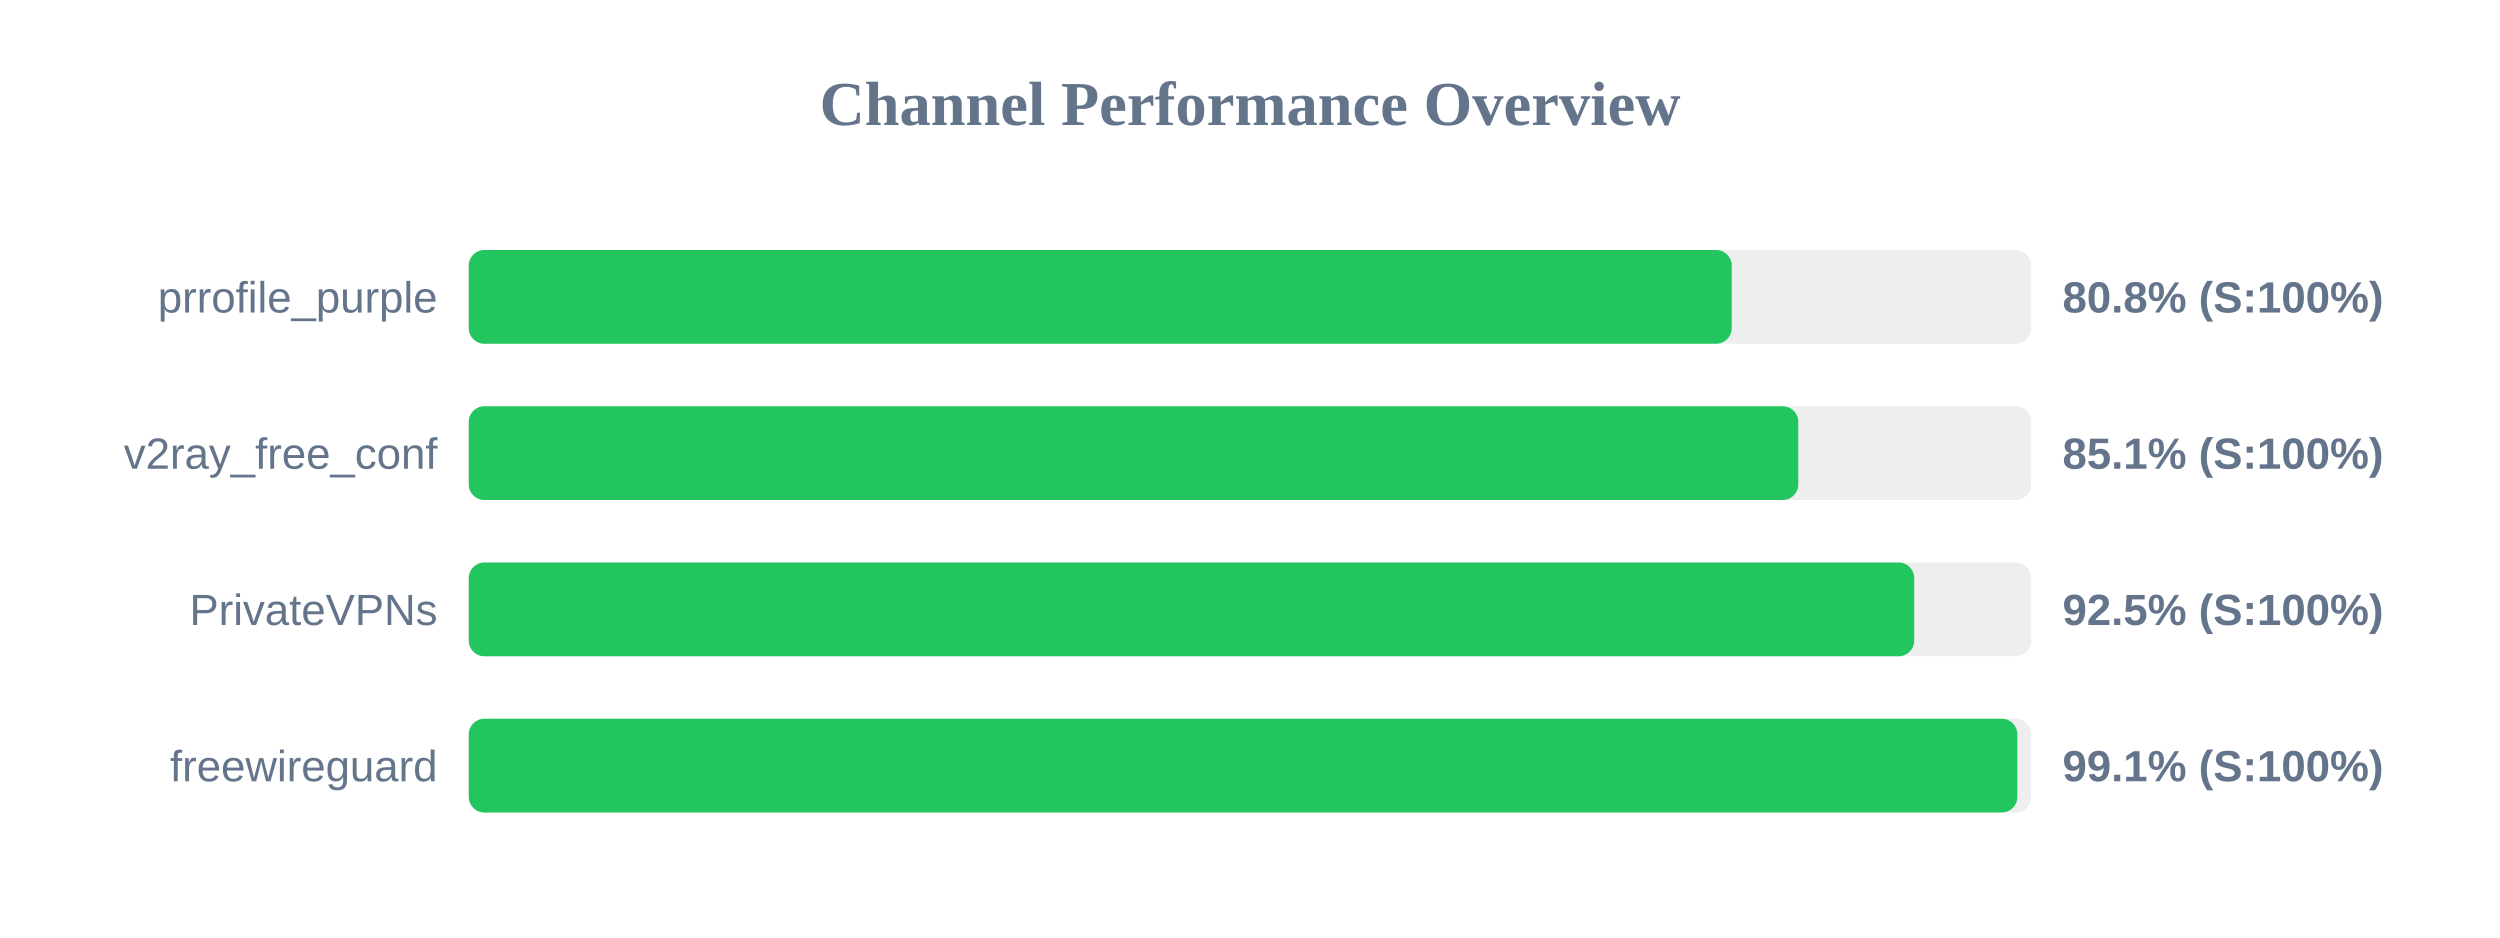
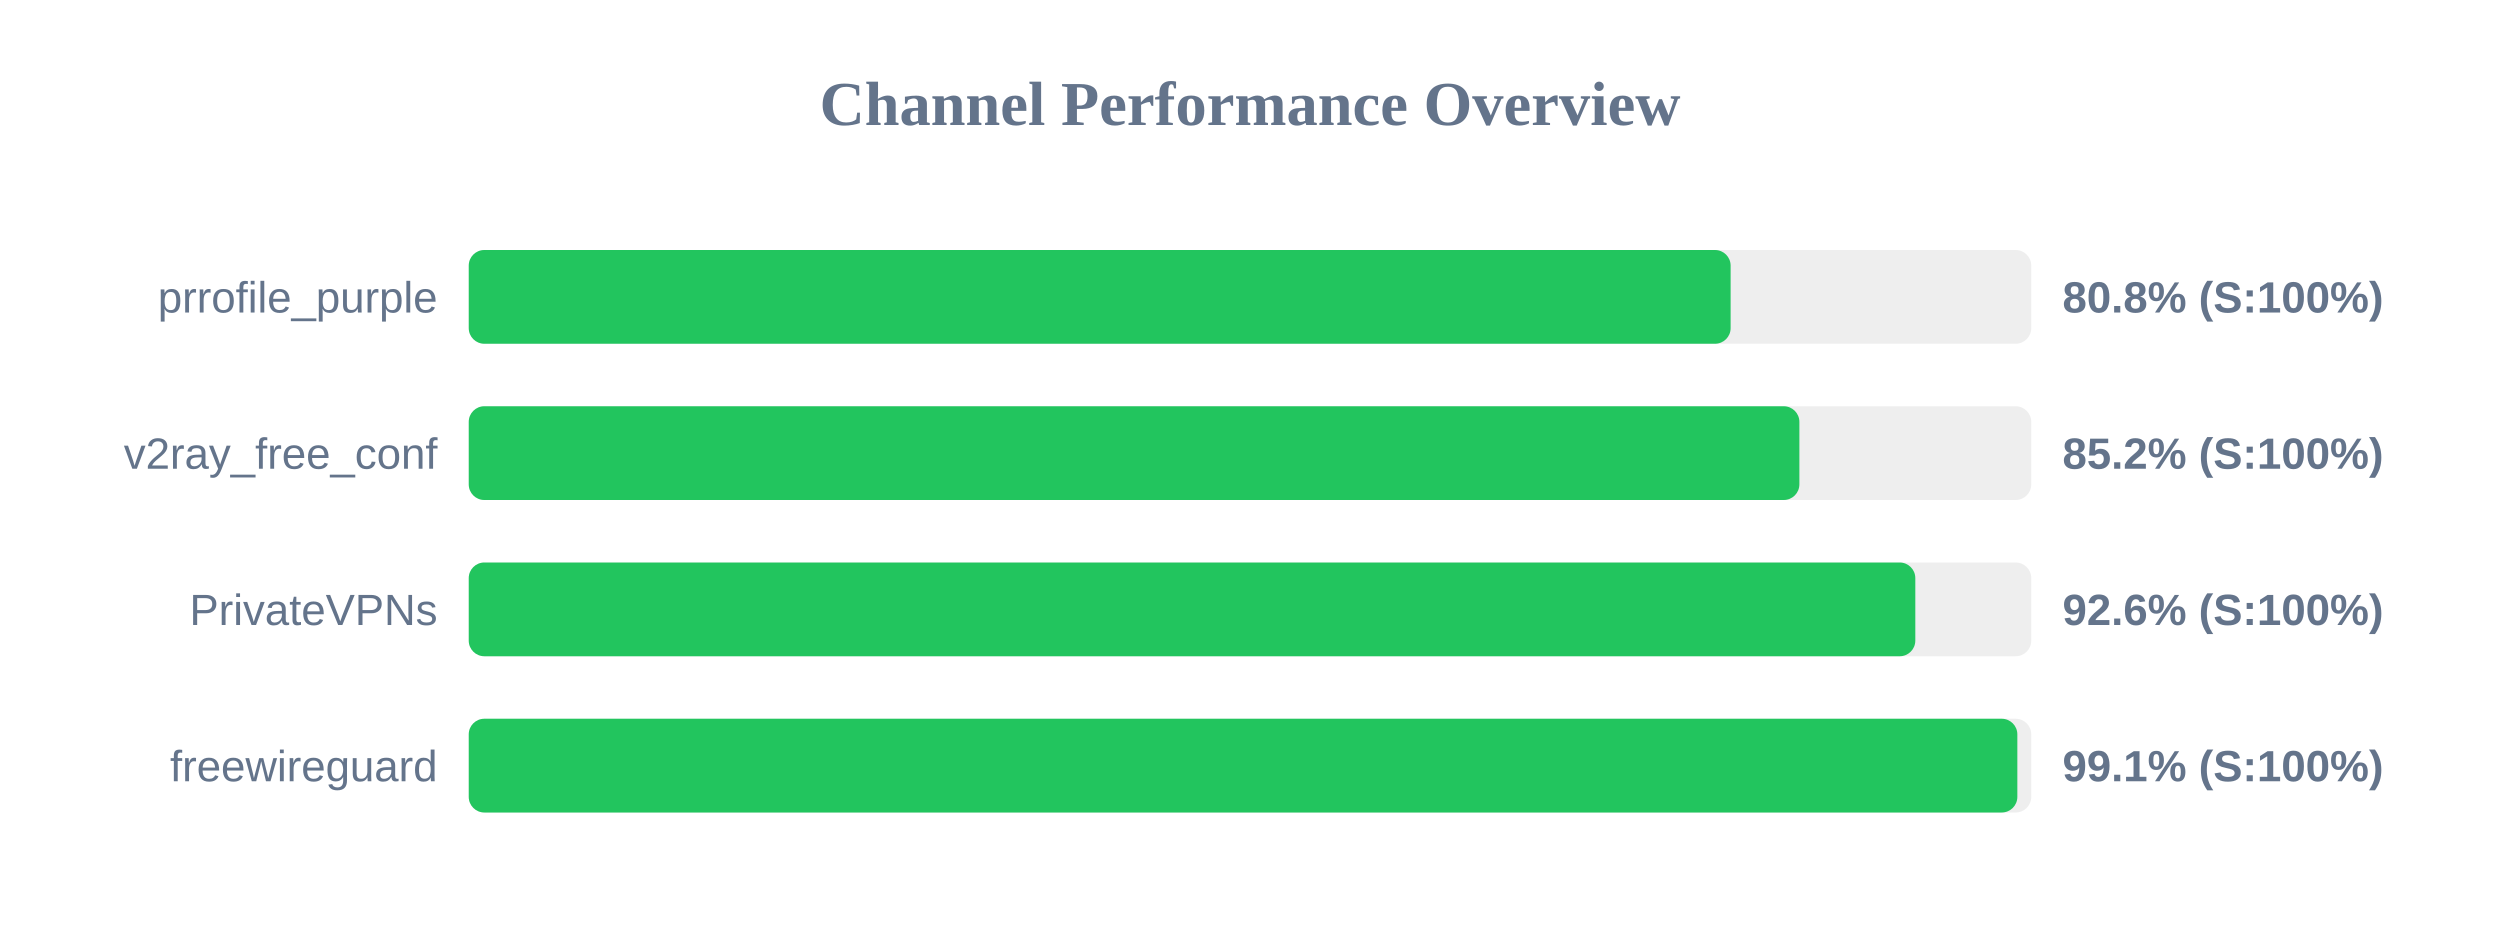
<svg xmlns="http://www.w3.org/2000/svg" width="800" height="300" version="1.1">
  <style>
        .row { font: 14px Arial; fill: #64748b; }
        .score { font: bold 14px Arial; fill: #64748b; }
    </style>
  <text x="400" y="40" text-anchor="middle" font-size="20px" font-weight="bold" fill="#64748b">Channel Performance Overview</text>
  <rect x="150" y="80" width="500" height="30" fill="#eee" rx="5" />
-   <rect x="150" y="80" width="404.15" height="30" fill="#22c55e" rx="5" />
+   <rect x="150" y="80" width="403.8" height="30" fill="#22c55e" rx="5" />
  <text x="140" y="100" text-anchor="end" class="row">prrofile_purple</text>
  <text x="660" y="100" text-anchor="start" class="score">80.8% (S:100%)</text>
  <rect x="150" y="130" width="500" height="30" fill="#eee" rx="5" />
-   <rect x="150" y="130" width="425.45" height="30" fill="#22c55e" rx="5" />
+   <rect x="150" y="130" width="425.8" height="30" fill="#22c55e" rx="5" />
  <text x="140" y="150" text-anchor="end" class="row">v2ray_free_conf</text>
-   <text x="660" y="150" text-anchor="start" class="score">85.1% (S:100%)</text>
+   <text x="660" y="150" text-anchor="start" class="score">85.2% (S:100%)</text>
  <rect x="150" y="180" width="500" height="30" fill="#eee" rx="5" />
-   <rect x="150" y="180" width="462.55" height="30" fill="#22c55e" rx="5" />
+   <rect x="150" y="180" width="462.9" height="30" fill="#22c55e" rx="5" />
  <text x="140" y="200" text-anchor="end" class="row">PrivateVPNs</text>
-   <text x="660" y="200" text-anchor="start" class="score">92.5% (S:100%)</text>
+   <text x="660" y="200" text-anchor="start" class="score">92.6% (S:100%)</text>
  <rect x="150" y="230" width="500" height="30" fill="#eee" rx="5" />
  <rect x="150" y="230" width="495.55" height="30" fill="#22c55e" rx="5" />
  <text x="140" y="250" text-anchor="end" class="row">freewireguard</text>
  <text x="660" y="250" text-anchor="start" class="score">99.1% (S:100%)</text>
</svg>
